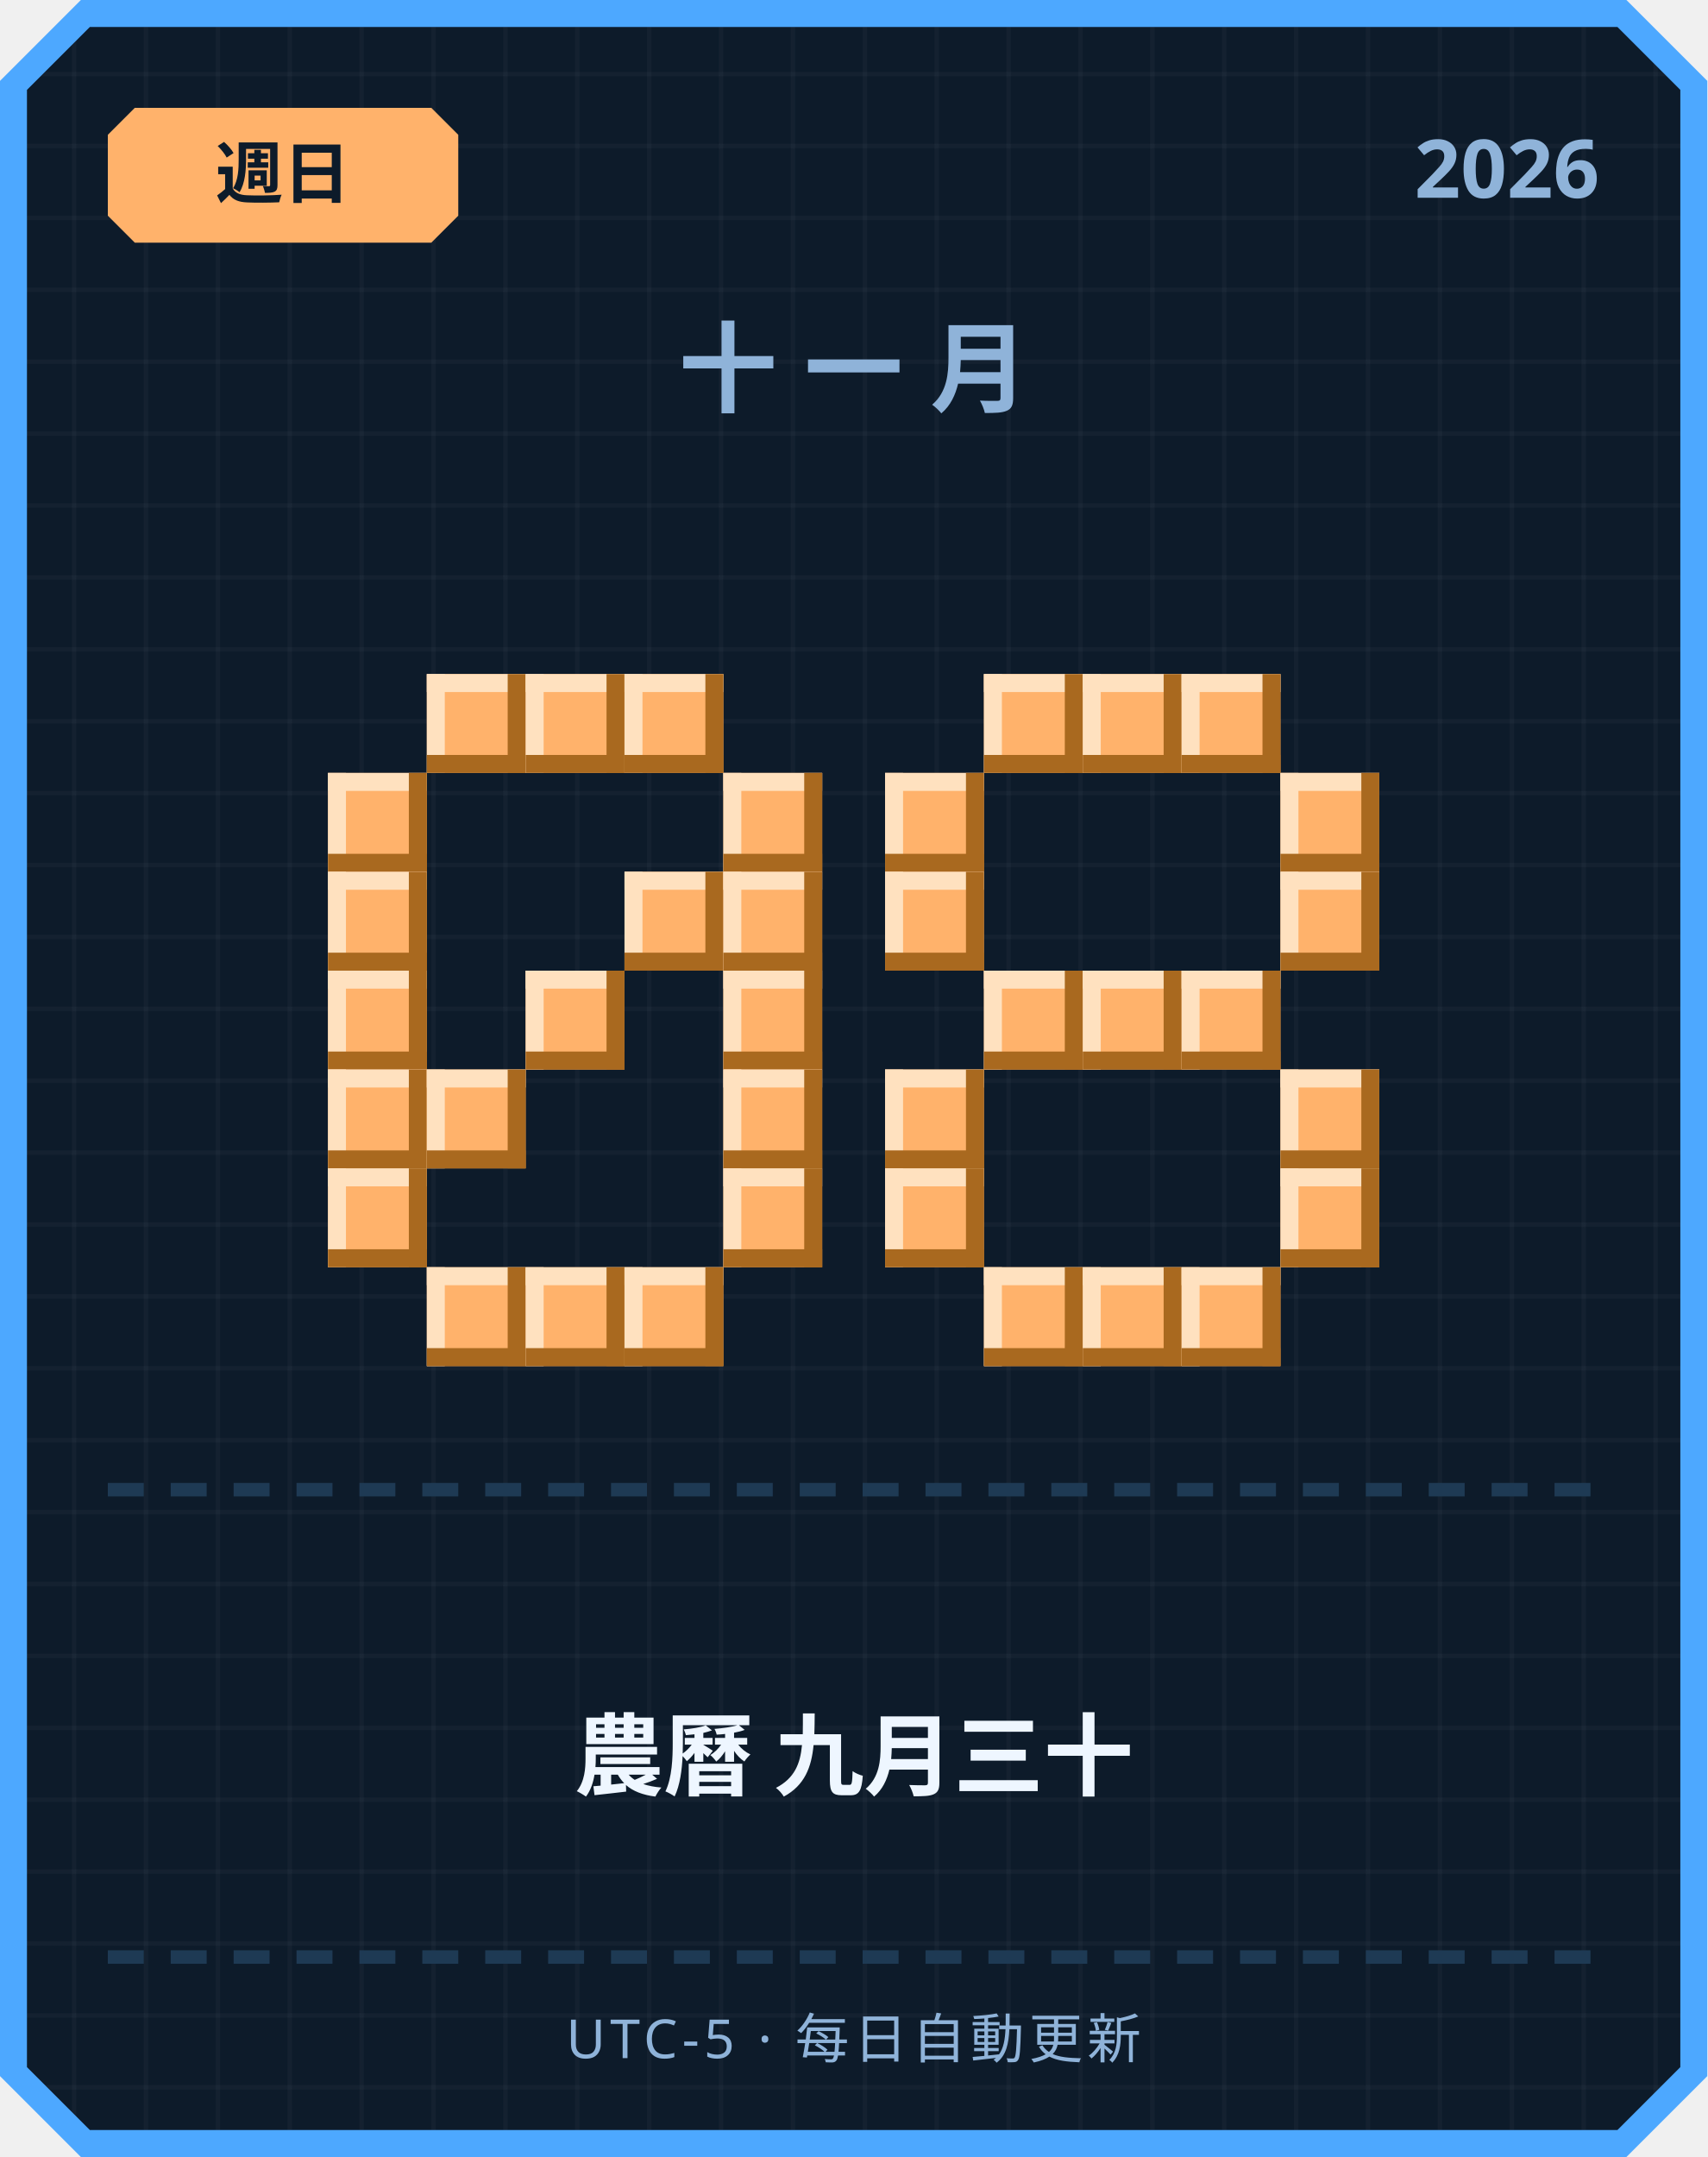
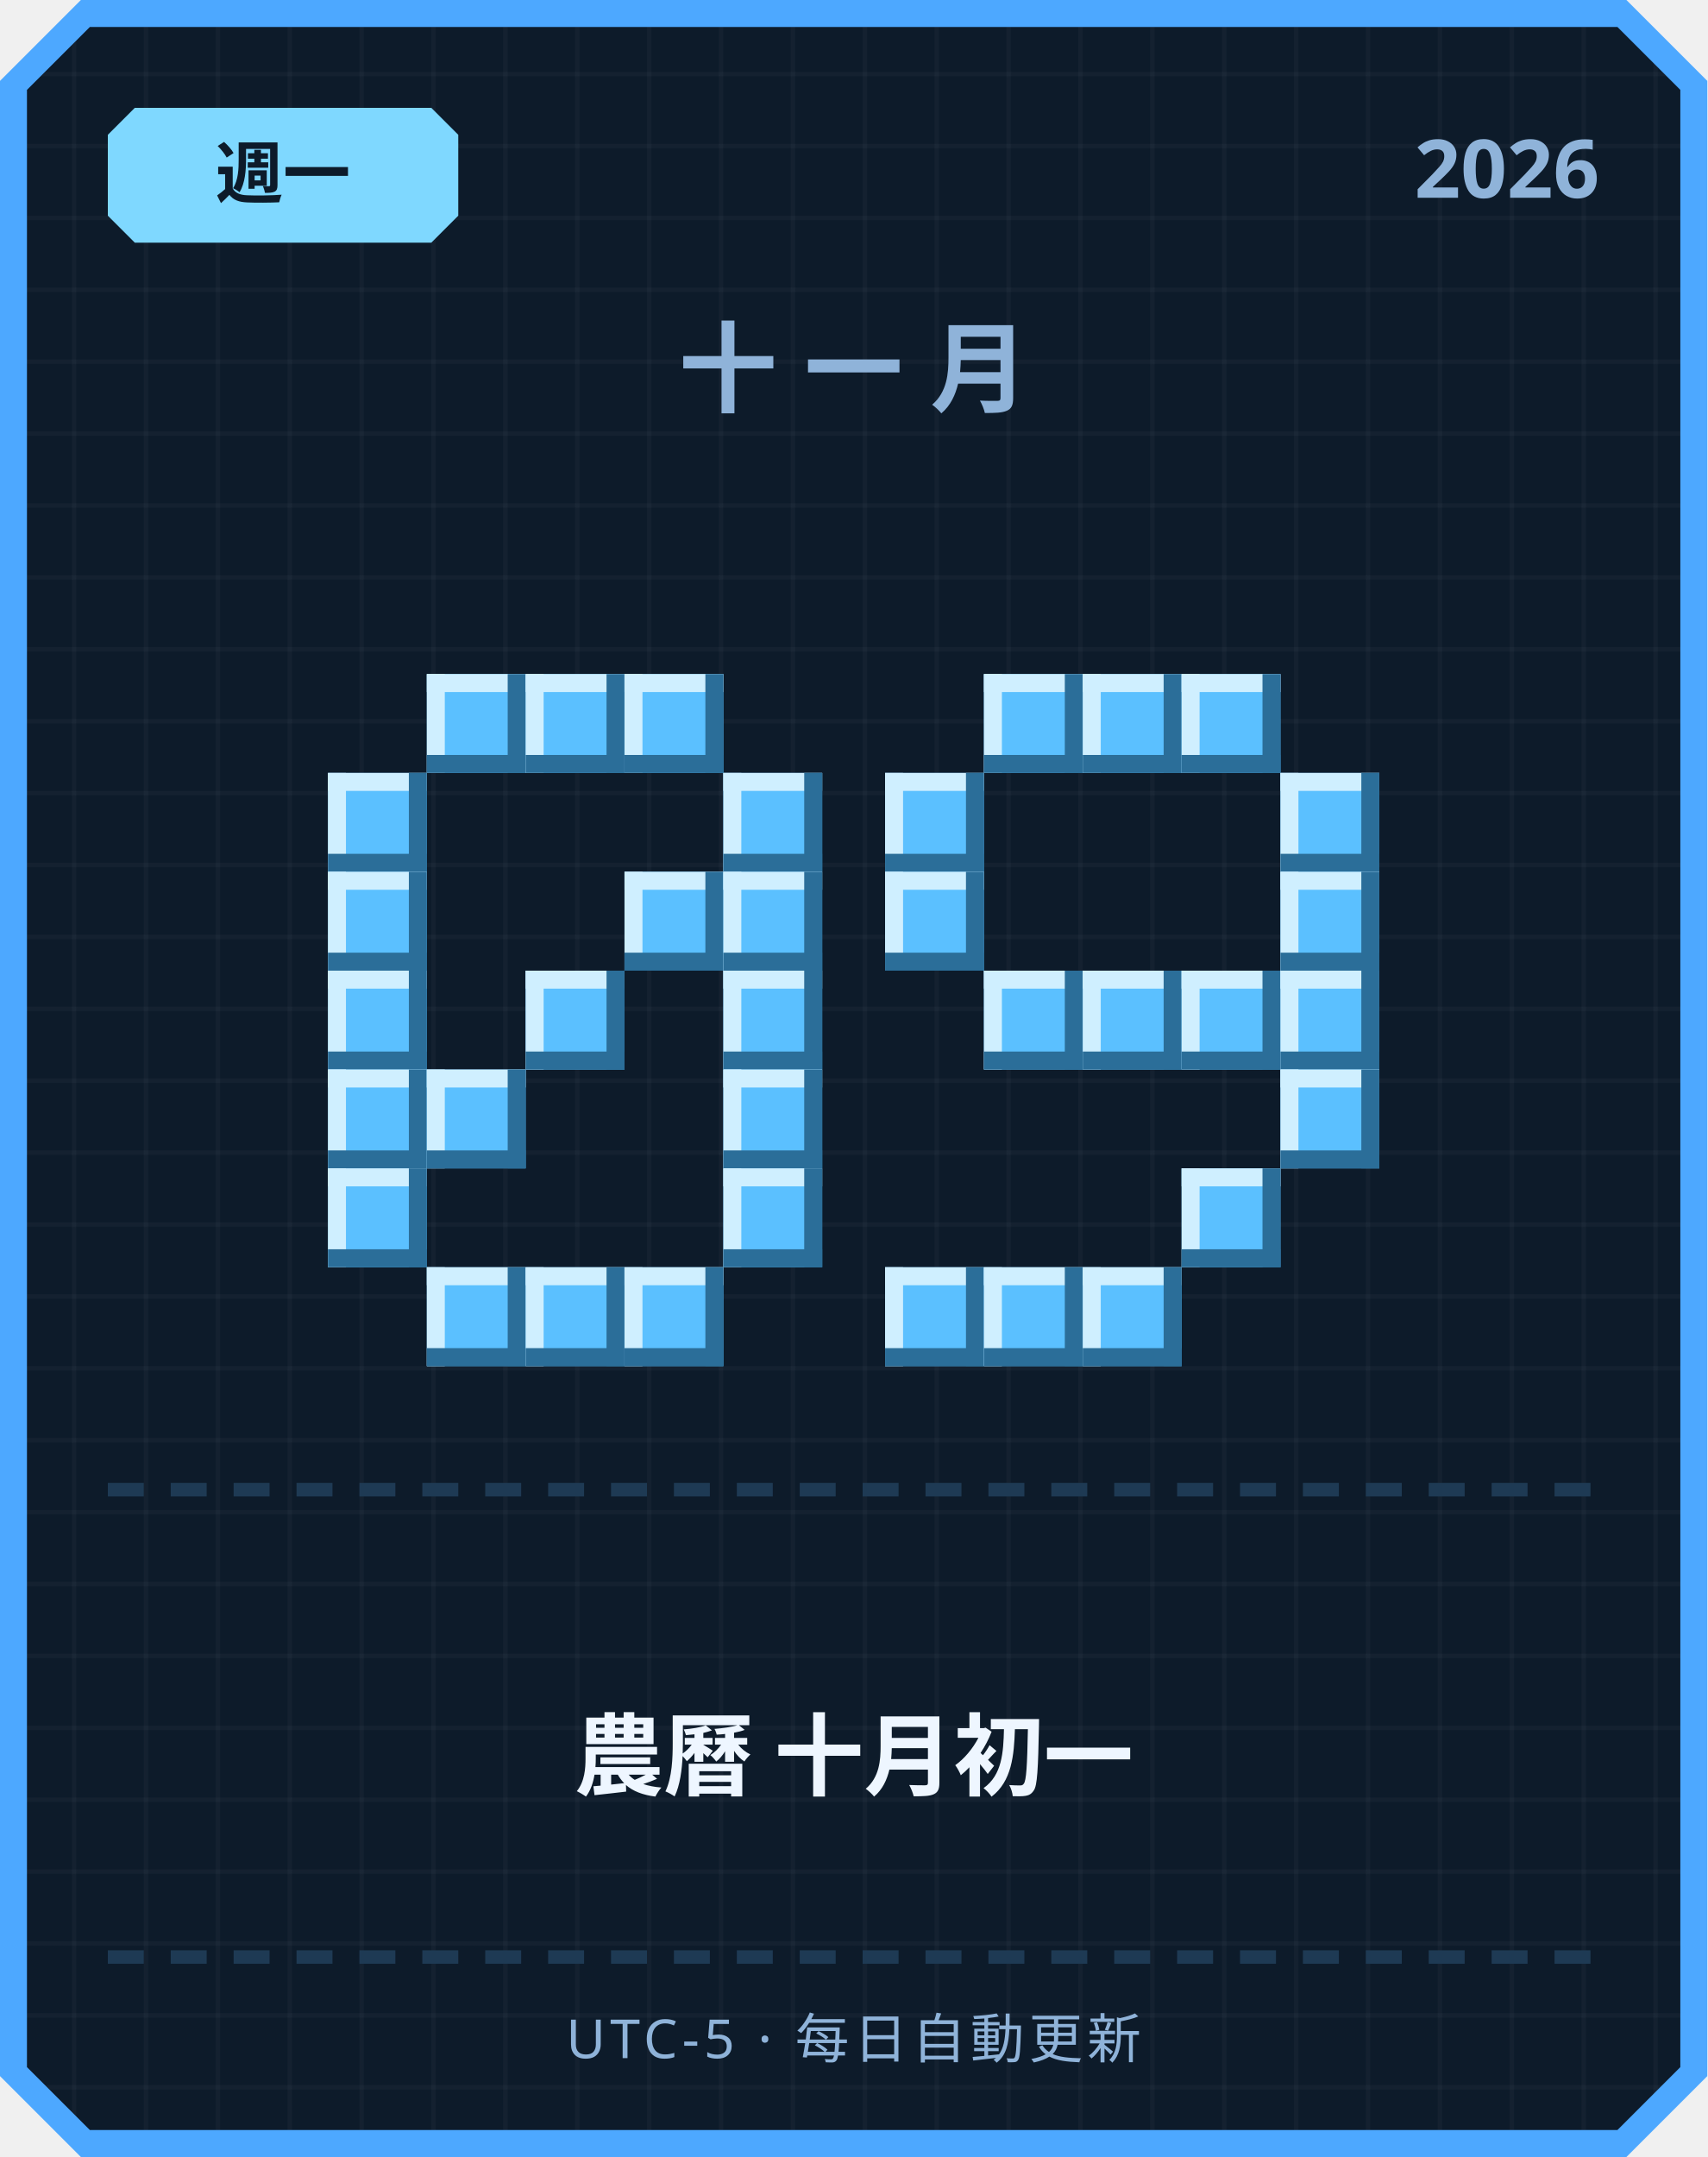
<svg xmlns="http://www.w3.org/2000/svg" width="380" height="480" viewBox="0 0 380 480">
  <defs>
    <pattern id="grid" width="16" height="16" patternUnits="userSpaceOnUse">
      <rect width="16" height="16" fill="#0d1b2a" />
      <rect width="1" height="16" fill="#ffffff" opacity="0.03" />
      <rect width="16" height="1" fill="#ffffff" opacity="0.03" />
    </pattern>
  </defs>
  <path d="M 18,0 L 362,0 L 380,18 L 380,462 L 362,480 L 18,480 L 0,462 L 0,18 Z" fill="#4da8ff" />
  <path d="M 20,6 L 360,6 L 374,20 L 374,460 L 360,474 L 20,474 L 6,460 L 6,20 Z" fill="url(#grid)" />
-   <path d="M 30,24 L 96,24 L 102,30 L 102,48 L 96,54 L 30,54 L 24,48 L 24,30 Z" fill="#ffb26b" />
-   <text x="63" y="44" text-anchor="middle" font-family="'Segoe UI', sans-serif" font-size="15" font-weight="700" fill="#0d1b2a">週日</text>
+   <path d="M 30,24 L 96,24 L 102,30 L 102,48 L 96,54 L 30,54 L 24,48 L 24,30 Z" fill="#7fd8ff" />
+   <text x="63" y="44" text-anchor="middle" font-family="'Segoe UI', sans-serif" font-size="15" font-weight="700" fill="#0d1b2a">週一</text>
  <text x="356" y="44" text-anchor="end" font-family="'Segoe UI', sans-serif" font-size="18" font-weight="700" fill="#8fb3d9">2026</text>
  <text x="190" y="90" text-anchor="middle" font-family="'Segoe UI', sans-serif" font-size="22" font-weight="700" letter-spacing="6" fill="#8fb3d9">十一月</text>
-   <rect x="95" y="150" width="22" height="22" fill="#ffb26b" />
-   <rect x="95" y="150" width="22" height="4" fill="#ffe1bf" />
-   <rect x="95" y="150" width="4" height="22" fill="#ffe1bf" />
-   <rect x="95" y="168" width="22" height="4" fill="#a9691f" />
-   <rect x="113" y="150" width="4" height="22" fill="#a9691f" />
-   <rect x="117" y="150" width="22" height="22" fill="#ffb26b" />
-   <rect x="117" y="150" width="22" height="4" fill="#ffe1bf" />
-   <rect x="117" y="150" width="4" height="22" fill="#ffe1bf" />
-   <rect x="117" y="168" width="22" height="4" fill="#a9691f" />
-   <rect x="135" y="150" width="4" height="22" fill="#a9691f" />
-   <rect x="139" y="150" width="22" height="22" fill="#ffb26b" />
-   <rect x="139" y="150" width="22" height="4" fill="#ffe1bf" />
-   <rect x="139" y="150" width="4" height="22" fill="#ffe1bf" />
-   <rect x="139" y="168" width="22" height="4" fill="#a9691f" />
-   <rect x="157" y="150" width="4" height="22" fill="#a9691f" />
-   <rect x="73" y="172" width="22" height="22" fill="#ffb26b" />
-   <rect x="73" y="172" width="22" height="4" fill="#ffe1bf" />
-   <rect x="73" y="172" width="4" height="22" fill="#ffe1bf" />
-   <rect x="73" y="190" width="22" height="4" fill="#a9691f" />
-   <rect x="91" y="172" width="4" height="22" fill="#a9691f" />
-   <rect x="161" y="172" width="22" height="22" fill="#ffb26b" />
-   <rect x="161" y="172" width="22" height="4" fill="#ffe1bf" />
-   <rect x="161" y="172" width="4" height="22" fill="#ffe1bf" />
-   <rect x="161" y="190" width="22" height="4" fill="#a9691f" />
-   <rect x="179" y="172" width="4" height="22" fill="#a9691f" />
-   <rect x="73" y="194" width="22" height="22" fill="#ffb26b" />
-   <rect x="73" y="194" width="22" height="4" fill="#ffe1bf" />
-   <rect x="73" y="194" width="4" height="22" fill="#ffe1bf" />
-   <rect x="73" y="212" width="22" height="4" fill="#a9691f" />
-   <rect x="91" y="194" width="4" height="22" fill="#a9691f" />
-   <rect x="139" y="194" width="22" height="22" fill="#ffb26b" />
-   <rect x="139" y="194" width="22" height="4" fill="#ffe1bf" />
-   <rect x="139" y="194" width="4" height="22" fill="#ffe1bf" />
-   <rect x="139" y="212" width="22" height="4" fill="#a9691f" />
-   <rect x="157" y="194" width="4" height="22" fill="#a9691f" />
-   <rect x="161" y="194" width="22" height="22" fill="#ffb26b" />
-   <rect x="161" y="194" width="22" height="4" fill="#ffe1bf" />
-   <rect x="161" y="194" width="4" height="22" fill="#ffe1bf" />
-   <rect x="161" y="212" width="22" height="4" fill="#a9691f" />
-   <rect x="179" y="194" width="4" height="22" fill="#a9691f" />
-   <rect x="73" y="216" width="22" height="22" fill="#ffb26b" />
-   <rect x="73" y="216" width="22" height="4" fill="#ffe1bf" />
-   <rect x="73" y="216" width="4" height="22" fill="#ffe1bf" />
-   <rect x="73" y="234" width="22" height="4" fill="#a9691f" />
-   <rect x="91" y="216" width="4" height="22" fill="#a9691f" />
-   <rect x="117" y="216" width="22" height="22" fill="#ffb26b" />
-   <rect x="117" y="216" width="22" height="4" fill="#ffe1bf" />
-   <rect x="117" y="216" width="4" height="22" fill="#ffe1bf" />
-   <rect x="117" y="234" width="22" height="4" fill="#a9691f" />
-   <rect x="135" y="216" width="4" height="22" fill="#a9691f" />
-   <rect x="161" y="216" width="22" height="22" fill="#ffb26b" />
-   <rect x="161" y="216" width="22" height="4" fill="#ffe1bf" />
-   <rect x="161" y="216" width="4" height="22" fill="#ffe1bf" />
-   <rect x="161" y="234" width="22" height="4" fill="#a9691f" />
-   <rect x="179" y="216" width="4" height="22" fill="#a9691f" />
-   <rect x="73" y="238" width="22" height="22" fill="#ffb26b" />
-   <rect x="73" y="238" width="22" height="4" fill="#ffe1bf" />
-   <rect x="73" y="238" width="4" height="22" fill="#ffe1bf" />
-   <rect x="73" y="256" width="22" height="4" fill="#a9691f" />
-   <rect x="91" y="238" width="4" height="22" fill="#a9691f" />
-   <rect x="95" y="238" width="22" height="22" fill="#ffb26b" />
-   <rect x="95" y="238" width="22" height="4" fill="#ffe1bf" />
-   <rect x="95" y="238" width="4" height="22" fill="#ffe1bf" />
-   <rect x="95" y="256" width="22" height="4" fill="#a9691f" />
-   <rect x="113" y="238" width="4" height="22" fill="#a9691f" />
-   <rect x="161" y="238" width="22" height="22" fill="#ffb26b" />
-   <rect x="161" y="238" width="22" height="4" fill="#ffe1bf" />
-   <rect x="161" y="238" width="4" height="22" fill="#ffe1bf" />
-   <rect x="161" y="256" width="22" height="4" fill="#a9691f" />
-   <rect x="179" y="238" width="4" height="22" fill="#a9691f" />
-   <rect x="73" y="260" width="22" height="22" fill="#ffb26b" />
-   <rect x="73" y="260" width="22" height="4" fill="#ffe1bf" />
-   <rect x="73" y="260" width="4" height="22" fill="#ffe1bf" />
-   <rect x="73" y="278" width="22" height="4" fill="#a9691f" />
-   <rect x="91" y="260" width="4" height="22" fill="#a9691f" />
-   <rect x="161" y="260" width="22" height="22" fill="#ffb26b" />
-   <rect x="161" y="260" width="22" height="4" fill="#ffe1bf" />
-   <rect x="161" y="260" width="4" height="22" fill="#ffe1bf" />
-   <rect x="161" y="278" width="22" height="4" fill="#a9691f" />
-   <rect x="179" y="260" width="4" height="22" fill="#a9691f" />
-   <rect x="95" y="282" width="22" height="22" fill="#ffb26b" />
-   <rect x="95" y="282" width="22" height="4" fill="#ffe1bf" />
-   <rect x="95" y="282" width="4" height="22" fill="#ffe1bf" />
-   <rect x="95" y="300" width="22" height="4" fill="#a9691f" />
-   <rect x="113" y="282" width="4" height="22" fill="#a9691f" />
-   <rect x="117" y="282" width="22" height="22" fill="#ffb26b" />
-   <rect x="117" y="282" width="22" height="4" fill="#ffe1bf" />
-   <rect x="117" y="282" width="4" height="22" fill="#ffe1bf" />
-   <rect x="117" y="300" width="22" height="4" fill="#a9691f" />
-   <rect x="135" y="282" width="4" height="22" fill="#a9691f" />
-   <rect x="139" y="282" width="22" height="22" fill="#ffb26b" />
-   <rect x="139" y="282" width="22" height="4" fill="#ffe1bf" />
-   <rect x="139" y="282" width="4" height="22" fill="#ffe1bf" />
-   <rect x="139" y="300" width="22" height="4" fill="#a9691f" />
-   <rect x="157" y="282" width="4" height="22" fill="#a9691f" />
-   <rect x="219" y="150" width="22" height="22" fill="#ffb26b" />
-   <rect x="219" y="150" width="22" height="4" fill="#ffe1bf" />
-   <rect x="219" y="150" width="4" height="22" fill="#ffe1bf" />
-   <rect x="219" y="168" width="22" height="4" fill="#a9691f" />
-   <rect x="237" y="150" width="4" height="22" fill="#a9691f" />
-   <rect x="241" y="150" width="22" height="22" fill="#ffb26b" />
-   <rect x="241" y="150" width="22" height="4" fill="#ffe1bf" />
-   <rect x="241" y="150" width="4" height="22" fill="#ffe1bf" />
-   <rect x="241" y="168" width="22" height="4" fill="#a9691f" />
-   <rect x="259" y="150" width="4" height="22" fill="#a9691f" />
-   <rect x="263" y="150" width="22" height="22" fill="#ffb26b" />
-   <rect x="263" y="150" width="22" height="4" fill="#ffe1bf" />
-   <rect x="263" y="150" width="4" height="22" fill="#ffe1bf" />
-   <rect x="263" y="168" width="22" height="4" fill="#a9691f" />
-   <rect x="281" y="150" width="4" height="22" fill="#a9691f" />
-   <rect x="197" y="172" width="22" height="22" fill="#ffb26b" />
-   <rect x="197" y="172" width="22" height="4" fill="#ffe1bf" />
-   <rect x="197" y="172" width="4" height="22" fill="#ffe1bf" />
-   <rect x="197" y="190" width="22" height="4" fill="#a9691f" />
-   <rect x="215" y="172" width="4" height="22" fill="#a9691f" />
-   <rect x="285" y="172" width="22" height="22" fill="#ffb26b" />
-   <rect x="285" y="172" width="22" height="4" fill="#ffe1bf" />
-   <rect x="285" y="172" width="4" height="22" fill="#ffe1bf" />
-   <rect x="285" y="190" width="22" height="4" fill="#a9691f" />
-   <rect x="303" y="172" width="4" height="22" fill="#a9691f" />
-   <rect x="197" y="194" width="22" height="22" fill="#ffb26b" />
-   <rect x="197" y="194" width="22" height="4" fill="#ffe1bf" />
-   <rect x="197" y="194" width="4" height="22" fill="#ffe1bf" />
-   <rect x="197" y="212" width="22" height="4" fill="#a9691f" />
-   <rect x="215" y="194" width="4" height="22" fill="#a9691f" />
-   <rect x="285" y="194" width="22" height="22" fill="#ffb26b" />
-   <rect x="285" y="194" width="22" height="4" fill="#ffe1bf" />
-   <rect x="285" y="194" width="4" height="22" fill="#ffe1bf" />
-   <rect x="285" y="212" width="22" height="4" fill="#a9691f" />
-   <rect x="303" y="194" width="4" height="22" fill="#a9691f" />
-   <rect x="219" y="216" width="22" height="22" fill="#ffb26b" />
-   <rect x="219" y="216" width="22" height="4" fill="#ffe1bf" />
-   <rect x="219" y="216" width="4" height="22" fill="#ffe1bf" />
-   <rect x="219" y="234" width="22" height="4" fill="#a9691f" />
-   <rect x="237" y="216" width="4" height="22" fill="#a9691f" />
-   <rect x="241" y="216" width="22" height="22" fill="#ffb26b" />
-   <rect x="241" y="216" width="22" height="4" fill="#ffe1bf" />
-   <rect x="241" y="216" width="4" height="22" fill="#ffe1bf" />
-   <rect x="241" y="234" width="22" height="4" fill="#a9691f" />
-   <rect x="259" y="216" width="4" height="22" fill="#a9691f" />
-   <rect x="263" y="216" width="22" height="22" fill="#ffb26b" />
-   <rect x="263" y="216" width="22" height="4" fill="#ffe1bf" />
-   <rect x="263" y="216" width="4" height="22" fill="#ffe1bf" />
-   <rect x="263" y="234" width="22" height="4" fill="#a9691f" />
-   <rect x="281" y="216" width="4" height="22" fill="#a9691f" />
-   <rect x="197" y="238" width="22" height="22" fill="#ffb26b" />
-   <rect x="197" y="238" width="22" height="4" fill="#ffe1bf" />
-   <rect x="197" y="238" width="4" height="22" fill="#ffe1bf" />
-   <rect x="197" y="256" width="22" height="4" fill="#a9691f" />
-   <rect x="215" y="238" width="4" height="22" fill="#a9691f" />
-   <rect x="285" y="238" width="22" height="22" fill="#ffb26b" />
-   <rect x="285" y="238" width="22" height="4" fill="#ffe1bf" />
-   <rect x="285" y="238" width="4" height="22" fill="#ffe1bf" />
-   <rect x="285" y="256" width="22" height="4" fill="#a9691f" />
-   <rect x="303" y="238" width="4" height="22" fill="#a9691f" />
-   <rect x="197" y="260" width="22" height="22" fill="#ffb26b" />
-   <rect x="197" y="260" width="22" height="4" fill="#ffe1bf" />
-   <rect x="197" y="260" width="4" height="22" fill="#ffe1bf" />
-   <rect x="197" y="278" width="22" height="4" fill="#a9691f" />
-   <rect x="215" y="260" width="4" height="22" fill="#a9691f" />
-   <rect x="285" y="260" width="22" height="22" fill="#ffb26b" />
-   <rect x="285" y="260" width="22" height="4" fill="#ffe1bf" />
-   <rect x="285" y="260" width="4" height="22" fill="#ffe1bf" />
-   <rect x="285" y="278" width="22" height="4" fill="#a9691f" />
-   <rect x="303" y="260" width="4" height="22" fill="#a9691f" />
-   <rect x="219" y="282" width="22" height="22" fill="#ffb26b" />
-   <rect x="219" y="282" width="22" height="4" fill="#ffe1bf" />
-   <rect x="219" y="282" width="4" height="22" fill="#ffe1bf" />
-   <rect x="219" y="300" width="22" height="4" fill="#a9691f" />
-   <rect x="237" y="282" width="4" height="22" fill="#a9691f" />
-   <rect x="241" y="282" width="22" height="22" fill="#ffb26b" />
-   <rect x="241" y="282" width="22" height="4" fill="#ffe1bf" />
-   <rect x="241" y="282" width="4" height="22" fill="#ffe1bf" />
-   <rect x="241" y="300" width="22" height="4" fill="#a9691f" />
-   <rect x="259" y="282" width="4" height="22" fill="#a9691f" />
-   <rect x="263" y="282" width="22" height="22" fill="#ffb26b" />
-   <rect x="263" y="282" width="22" height="4" fill="#ffe1bf" />
-   <rect x="263" y="282" width="4" height="22" fill="#ffe1bf" />
-   <rect x="263" y="300" width="22" height="4" fill="#a9691f" />
-   <rect x="281" y="282" width="4" height="22" fill="#a9691f" />
+   <rect x="95" y="150" width="22" height="22" fill="#5bc0ff" />
+   <rect x="95" y="150" width="22" height="4" fill="#cfefff" />
+   <rect x="95" y="150" width="4" height="22" fill="#cfefff" />
+   <rect x="95" y="168" width="22" height="4" fill="#2b6e99" />
+   <rect x="113" y="150" width="4" height="22" fill="#2b6e99" />
+   <rect x="117" y="150" width="22" height="22" fill="#5bc0ff" />
+   <rect x="117" y="150" width="22" height="4" fill="#cfefff" />
+   <rect x="117" y="150" width="4" height="22" fill="#cfefff" />
+   <rect x="117" y="168" width="22" height="4" fill="#2b6e99" />
+   <rect x="135" y="150" width="4" height="22" fill="#2b6e99" />
+   <rect x="139" y="150" width="22" height="22" fill="#5bc0ff" />
+   <rect x="139" y="150" width="22" height="4" fill="#cfefff" />
+   <rect x="139" y="150" width="4" height="22" fill="#cfefff" />
+   <rect x="139" y="168" width="22" height="4" fill="#2b6e99" />
+   <rect x="157" y="150" width="4" height="22" fill="#2b6e99" />
+   <rect x="73" y="172" width="22" height="22" fill="#5bc0ff" />
+   <rect x="73" y="172" width="22" height="4" fill="#cfefff" />
+   <rect x="73" y="172" width="4" height="22" fill="#cfefff" />
+   <rect x="73" y="190" width="22" height="4" fill="#2b6e99" />
+   <rect x="91" y="172" width="4" height="22" fill="#2b6e99" />
+   <rect x="161" y="172" width="22" height="22" fill="#5bc0ff" />
+   <rect x="161" y="172" width="22" height="4" fill="#cfefff" />
+   <rect x="161" y="172" width="4" height="22" fill="#cfefff" />
+   <rect x="161" y="190" width="22" height="4" fill="#2b6e99" />
+   <rect x="179" y="172" width="4" height="22" fill="#2b6e99" />
+   <rect x="73" y="194" width="22" height="22" fill="#5bc0ff" />
+   <rect x="73" y="194" width="22" height="4" fill="#cfefff" />
+   <rect x="73" y="194" width="4" height="22" fill="#cfefff" />
+   <rect x="73" y="212" width="22" height="4" fill="#2b6e99" />
+   <rect x="91" y="194" width="4" height="22" fill="#2b6e99" />
+   <rect x="139" y="194" width="22" height="22" fill="#5bc0ff" />
+   <rect x="139" y="194" width="22" height="4" fill="#cfefff" />
+   <rect x="139" y="194" width="4" height="22" fill="#cfefff" />
+   <rect x="139" y="212" width="22" height="4" fill="#2b6e99" />
+   <rect x="157" y="194" width="4" height="22" fill="#2b6e99" />
+   <rect x="161" y="194" width="22" height="22" fill="#5bc0ff" />
+   <rect x="161" y="194" width="22" height="4" fill="#cfefff" />
+   <rect x="161" y="194" width="4" height="22" fill="#cfefff" />
+   <rect x="161" y="212" width="22" height="4" fill="#2b6e99" />
+   <rect x="179" y="194" width="4" height="22" fill="#2b6e99" />
+   <rect x="73" y="216" width="22" height="22" fill="#5bc0ff" />
+   <rect x="73" y="216" width="22" height="4" fill="#cfefff" />
+   <rect x="73" y="216" width="4" height="22" fill="#cfefff" />
+   <rect x="73" y="234" width="22" height="4" fill="#2b6e99" />
+   <rect x="91" y="216" width="4" height="22" fill="#2b6e99" />
+   <rect x="117" y="216" width="22" height="22" fill="#5bc0ff" />
+   <rect x="117" y="216" width="22" height="4" fill="#cfefff" />
+   <rect x="117" y="216" width="4" height="22" fill="#cfefff" />
+   <rect x="117" y="234" width="22" height="4" fill="#2b6e99" />
+   <rect x="135" y="216" width="4" height="22" fill="#2b6e99" />
+   <rect x="161" y="216" width="22" height="22" fill="#5bc0ff" />
+   <rect x="161" y="216" width="22" height="4" fill="#cfefff" />
+   <rect x="161" y="216" width="4" height="22" fill="#cfefff" />
+   <rect x="161" y="234" width="22" height="4" fill="#2b6e99" />
+   <rect x="179" y="216" width="4" height="22" fill="#2b6e99" />
+   <rect x="73" y="238" width="22" height="22" fill="#5bc0ff" />
+   <rect x="73" y="238" width="22" height="4" fill="#cfefff" />
+   <rect x="73" y="238" width="4" height="22" fill="#cfefff" />
+   <rect x="73" y="256" width="22" height="4" fill="#2b6e99" />
+   <rect x="91" y="238" width="4" height="22" fill="#2b6e99" />
+   <rect x="95" y="238" width="22" height="22" fill="#5bc0ff" />
+   <rect x="95" y="238" width="22" height="4" fill="#cfefff" />
+   <rect x="95" y="238" width="4" height="22" fill="#cfefff" />
+   <rect x="95" y="256" width="22" height="4" fill="#2b6e99" />
+   <rect x="113" y="238" width="4" height="22" fill="#2b6e99" />
+   <rect x="161" y="238" width="22" height="22" fill="#5bc0ff" />
+   <rect x="161" y="238" width="22" height="4" fill="#cfefff" />
+   <rect x="161" y="238" width="4" height="22" fill="#cfefff" />
+   <rect x="161" y="256" width="22" height="4" fill="#2b6e99" />
+   <rect x="179" y="238" width="4" height="22" fill="#2b6e99" />
+   <rect x="73" y="260" width="22" height="22" fill="#5bc0ff" />
+   <rect x="73" y="260" width="22" height="4" fill="#cfefff" />
+   <rect x="73" y="260" width="4" height="22" fill="#cfefff" />
+   <rect x="73" y="278" width="22" height="4" fill="#2b6e99" />
+   <rect x="91" y="260" width="4" height="22" fill="#2b6e99" />
+   <rect x="161" y="260" width="22" height="22" fill="#5bc0ff" />
+   <rect x="161" y="260" width="22" height="4" fill="#cfefff" />
+   <rect x="161" y="260" width="4" height="22" fill="#cfefff" />
+   <rect x="161" y="278" width="22" height="4" fill="#2b6e99" />
+   <rect x="179" y="260" width="4" height="22" fill="#2b6e99" />
+   <rect x="95" y="282" width="22" height="22" fill="#5bc0ff" />
+   <rect x="95" y="282" width="22" height="4" fill="#cfefff" />
+   <rect x="95" y="282" width="4" height="22" fill="#cfefff" />
+   <rect x="95" y="300" width="22" height="4" fill="#2b6e99" />
+   <rect x="113" y="282" width="4" height="22" fill="#2b6e99" />
+   <rect x="117" y="282" width="22" height="22" fill="#5bc0ff" />
+   <rect x="117" y="282" width="22" height="4" fill="#cfefff" />
+   <rect x="117" y="282" width="4" height="22" fill="#cfefff" />
+   <rect x="117" y="300" width="22" height="4" fill="#2b6e99" />
+   <rect x="135" y="282" width="4" height="22" fill="#2b6e99" />
+   <rect x="139" y="282" width="22" height="22" fill="#5bc0ff" />
+   <rect x="139" y="282" width="22" height="4" fill="#cfefff" />
+   <rect x="139" y="282" width="4" height="22" fill="#cfefff" />
+   <rect x="139" y="300" width="22" height="4" fill="#2b6e99" />
+   <rect x="157" y="282" width="4" height="22" fill="#2b6e99" />
+   <rect x="219" y="150" width="22" height="22" fill="#5bc0ff" />
+   <rect x="219" y="150" width="22" height="4" fill="#cfefff" />
+   <rect x="219" y="150" width="4" height="22" fill="#cfefff" />
+   <rect x="219" y="168" width="22" height="4" fill="#2b6e99" />
+   <rect x="237" y="150" width="4" height="22" fill="#2b6e99" />
+   <rect x="241" y="150" width="22" height="22" fill="#5bc0ff" />
+   <rect x="241" y="150" width="22" height="4" fill="#cfefff" />
+   <rect x="241" y="150" width="4" height="22" fill="#cfefff" />
+   <rect x="241" y="168" width="22" height="4" fill="#2b6e99" />
+   <rect x="259" y="150" width="4" height="22" fill="#2b6e99" />
+   <rect x="263" y="150" width="22" height="22" fill="#5bc0ff" />
+   <rect x="263" y="150" width="22" height="4" fill="#cfefff" />
+   <rect x="263" y="150" width="4" height="22" fill="#cfefff" />
+   <rect x="263" y="168" width="22" height="4" fill="#2b6e99" />
+   <rect x="281" y="150" width="4" height="22" fill="#2b6e99" />
+   <rect x="197" y="172" width="22" height="22" fill="#5bc0ff" />
+   <rect x="197" y="172" width="22" height="4" fill="#cfefff" />
+   <rect x="197" y="172" width="4" height="22" fill="#cfefff" />
+   <rect x="197" y="190" width="22" height="4" fill="#2b6e99" />
+   <rect x="215" y="172" width="4" height="22" fill="#2b6e99" />
+   <rect x="285" y="172" width="22" height="22" fill="#5bc0ff" />
+   <rect x="285" y="172" width="22" height="4" fill="#cfefff" />
+   <rect x="285" y="172" width="4" height="22" fill="#cfefff" />
+   <rect x="285" y="190" width="22" height="4" fill="#2b6e99" />
+   <rect x="303" y="172" width="4" height="22" fill="#2b6e99" />
+   <rect x="197" y="194" width="22" height="22" fill="#5bc0ff" />
+   <rect x="197" y="194" width="22" height="4" fill="#cfefff" />
+   <rect x="197" y="194" width="4" height="22" fill="#cfefff" />
+   <rect x="197" y="212" width="22" height="4" fill="#2b6e99" />
+   <rect x="215" y="194" width="4" height="22" fill="#2b6e99" />
+   <rect x="285" y="194" width="22" height="22" fill="#5bc0ff" />
+   <rect x="285" y="194" width="22" height="4" fill="#cfefff" />
+   <rect x="285" y="194" width="4" height="22" fill="#cfefff" />
+   <rect x="285" y="212" width="22" height="4" fill="#2b6e99" />
+   <rect x="303" y="194" width="4" height="22" fill="#2b6e99" />
+   <rect x="219" y="216" width="22" height="22" fill="#5bc0ff" />
+   <rect x="219" y="216" width="22" height="4" fill="#cfefff" />
+   <rect x="219" y="216" width="4" height="22" fill="#cfefff" />
+   <rect x="219" y="234" width="22" height="4" fill="#2b6e99" />
+   <rect x="237" y="216" width="4" height="22" fill="#2b6e99" />
+   <rect x="241" y="216" width="22" height="22" fill="#5bc0ff" />
+   <rect x="241" y="216" width="22" height="4" fill="#cfefff" />
+   <rect x="241" y="216" width="4" height="22" fill="#cfefff" />
+   <rect x="241" y="234" width="22" height="4" fill="#2b6e99" />
+   <rect x="259" y="216" width="4" height="22" fill="#2b6e99" />
+   <rect x="263" y="216" width="22" height="22" fill="#5bc0ff" />
+   <rect x="263" y="216" width="22" height="4" fill="#cfefff" />
+   <rect x="263" y="216" width="4" height="22" fill="#cfefff" />
+   <rect x="263" y="234" width="22" height="4" fill="#2b6e99" />
+   <rect x="281" y="216" width="4" height="22" fill="#2b6e99" />
+   <rect x="285" y="216" width="22" height="22" fill="#5bc0ff" />
+   <rect x="285" y="216" width="22" height="4" fill="#cfefff" />
+   <rect x="285" y="216" width="4" height="22" fill="#cfefff" />
+   <rect x="285" y="234" width="22" height="4" fill="#2b6e99" />
+   <rect x="303" y="216" width="4" height="22" fill="#2b6e99" />
+   <rect x="285" y="238" width="22" height="22" fill="#5bc0ff" />
+   <rect x="285" y="238" width="22" height="4" fill="#cfefff" />
+   <rect x="285" y="238" width="4" height="22" fill="#cfefff" />
+   <rect x="285" y="256" width="22" height="4" fill="#2b6e99" />
+   <rect x="303" y="238" width="4" height="22" fill="#2b6e99" />
+   <rect x="263" y="260" width="22" height="22" fill="#5bc0ff" />
+   <rect x="263" y="260" width="22" height="4" fill="#cfefff" />
+   <rect x="263" y="260" width="4" height="22" fill="#cfefff" />
+   <rect x="263" y="278" width="22" height="4" fill="#2b6e99" />
+   <rect x="281" y="260" width="4" height="22" fill="#2b6e99" />
+   <rect x="197" y="282" width="22" height="22" fill="#5bc0ff" />
+   <rect x="197" y="282" width="22" height="4" fill="#cfefff" />
+   <rect x="197" y="282" width="4" height="22" fill="#cfefff" />
+   <rect x="197" y="300" width="22" height="4" fill="#2b6e99" />
+   <rect x="215" y="282" width="4" height="22" fill="#2b6e99" />
+   <rect x="219" y="282" width="22" height="22" fill="#5bc0ff" />
+   <rect x="219" y="282" width="22" height="4" fill="#cfefff" />
+   <rect x="219" y="282" width="4" height="22" fill="#cfefff" />
+   <rect x="219" y="300" width="22" height="4" fill="#2b6e99" />
+   <rect x="237" y="282" width="4" height="22" fill="#2b6e99" />
+   <rect x="241" y="282" width="22" height="22" fill="#5bc0ff" />
+   <rect x="241" y="282" width="22" height="4" fill="#cfefff" />
+   <rect x="241" y="282" width="4" height="22" fill="#cfefff" />
+   <rect x="241" y="300" width="22" height="4" fill="#2b6e99" />
+   <rect x="259" y="282" width="4" height="22" fill="#2b6e99" />
  <rect x="24" y="330" width="8" height="3" fill="#1e3a54" />
  <rect x="38" y="330" width="8" height="3" fill="#1e3a54" />
  <rect x="52" y="330" width="8" height="3" fill="#1e3a54" />
  <rect x="66" y="330" width="8" height="3" fill="#1e3a54" />
  <rect x="80" y="330" width="8" height="3" fill="#1e3a54" />
  <rect x="94" y="330" width="8" height="3" fill="#1e3a54" />
  <rect x="108" y="330" width="8" height="3" fill="#1e3a54" />
  <rect x="122" y="330" width="8" height="3" fill="#1e3a54" />
  <rect x="136" y="330" width="8" height="3" fill="#1e3a54" />
  <rect x="150" y="330" width="8" height="3" fill="#1e3a54" />
  <rect x="164" y="330" width="8" height="3" fill="#1e3a54" />
  <rect x="178" y="330" width="8" height="3" fill="#1e3a54" />
  <rect x="192" y="330" width="8" height="3" fill="#1e3a54" />
  <rect x="206" y="330" width="8" height="3" fill="#1e3a54" />
  <rect x="220" y="330" width="8" height="3" fill="#1e3a54" />
  <rect x="234" y="330" width="8" height="3" fill="#1e3a54" />
  <rect x="248" y="330" width="8" height="3" fill="#1e3a54" />
  <rect x="262" y="330" width="8" height="3" fill="#1e3a54" />
  <rect x="276" y="330" width="8" height="3" fill="#1e3a54" />
  <rect x="290" y="330" width="8" height="3" fill="#1e3a54" />
  <rect x="304" y="330" width="8" height="3" fill="#1e3a54" />
  <rect x="318" y="330" width="8" height="3" fill="#1e3a54" />
  <rect x="332" y="330" width="8" height="3" fill="#1e3a54" />
  <rect x="346" y="330" width="8" height="3" fill="#1e3a54" />
-   <text x="190" y="398" text-anchor="middle" font-family="'Segoe UI', 'Microsoft JhengHei', sans-serif" font-size="20" font-weight="700" fill="#eef6ff">農曆 九月三十</text>
+   <text x="190" y="398" text-anchor="middle" font-family="'Segoe UI', 'Microsoft JhengHei', sans-serif" font-size="20" font-weight="700" fill="#eef6ff">農曆 十月初一</text>
  <rect x="24" y="434" width="8" height="3" fill="#1e3a54" />
  <rect x="38" y="434" width="8" height="3" fill="#1e3a54" />
  <rect x="52" y="434" width="8" height="3" fill="#1e3a54" />
  <rect x="66" y="434" width="8" height="3" fill="#1e3a54" />
  <rect x="80" y="434" width="8" height="3" fill="#1e3a54" />
  <rect x="94" y="434" width="8" height="3" fill="#1e3a54" />
  <rect x="108" y="434" width="8" height="3" fill="#1e3a54" />
  <rect x="122" y="434" width="8" height="3" fill="#1e3a54" />
  <rect x="136" y="434" width="8" height="3" fill="#1e3a54" />
  <rect x="150" y="434" width="8" height="3" fill="#1e3a54" />
  <rect x="164" y="434" width="8" height="3" fill="#1e3a54" />
  <rect x="178" y="434" width="8" height="3" fill="#1e3a54" />
  <rect x="192" y="434" width="8" height="3" fill="#1e3a54" />
  <rect x="206" y="434" width="8" height="3" fill="#1e3a54" />
  <rect x="220" y="434" width="8" height="3" fill="#1e3a54" />
  <rect x="234" y="434" width="8" height="3" fill="#1e3a54" />
  <rect x="248" y="434" width="8" height="3" fill="#1e3a54" />
  <rect x="262" y="434" width="8" height="3" fill="#1e3a54" />
  <rect x="276" y="434" width="8" height="3" fill="#1e3a54" />
  <rect x="290" y="434" width="8" height="3" fill="#1e3a54" />
  <rect x="304" y="434" width="8" height="3" fill="#1e3a54" />
  <rect x="318" y="434" width="8" height="3" fill="#1e3a54" />
  <rect x="332" y="434" width="8" height="3" fill="#1e3a54" />
  <rect x="346" y="434" width="8" height="3" fill="#1e3a54" />
  <text x="190" y="458" text-anchor="middle" font-family="'Segoe UI', sans-serif" font-size="12" letter-spacing="1" fill="#8fb3d9">UTC-5 · 每日自動更新</text>
</svg>
